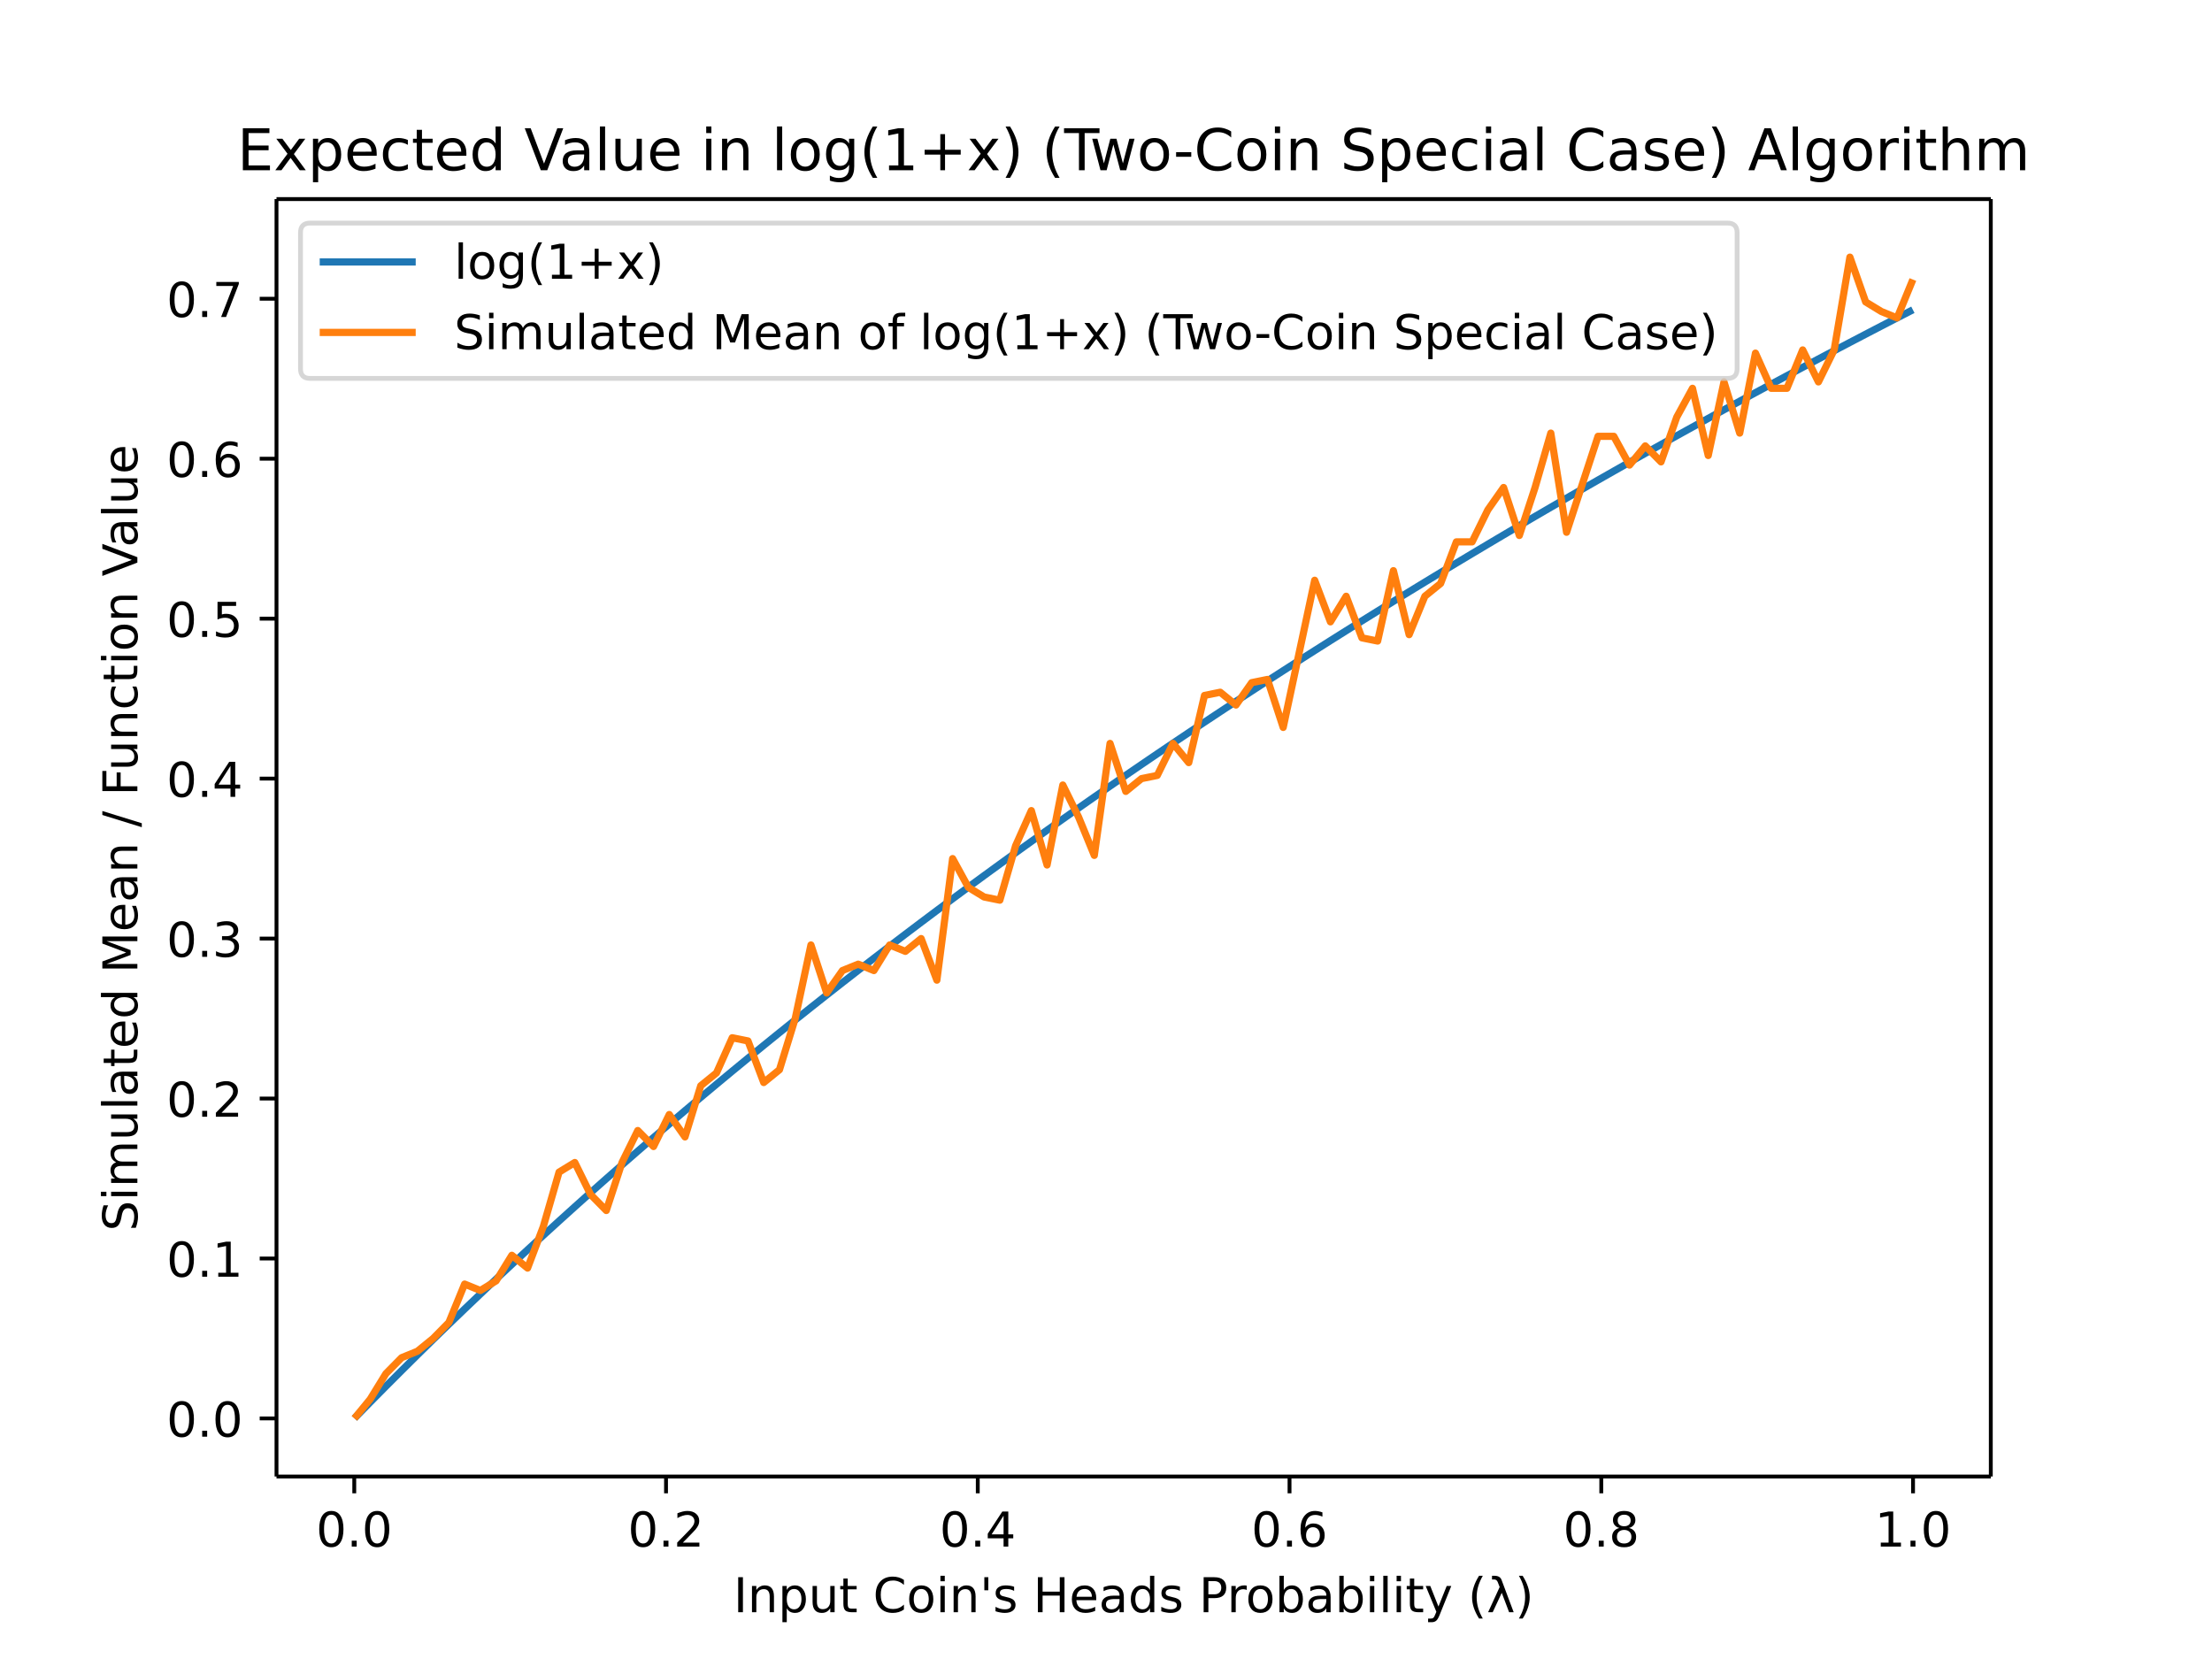
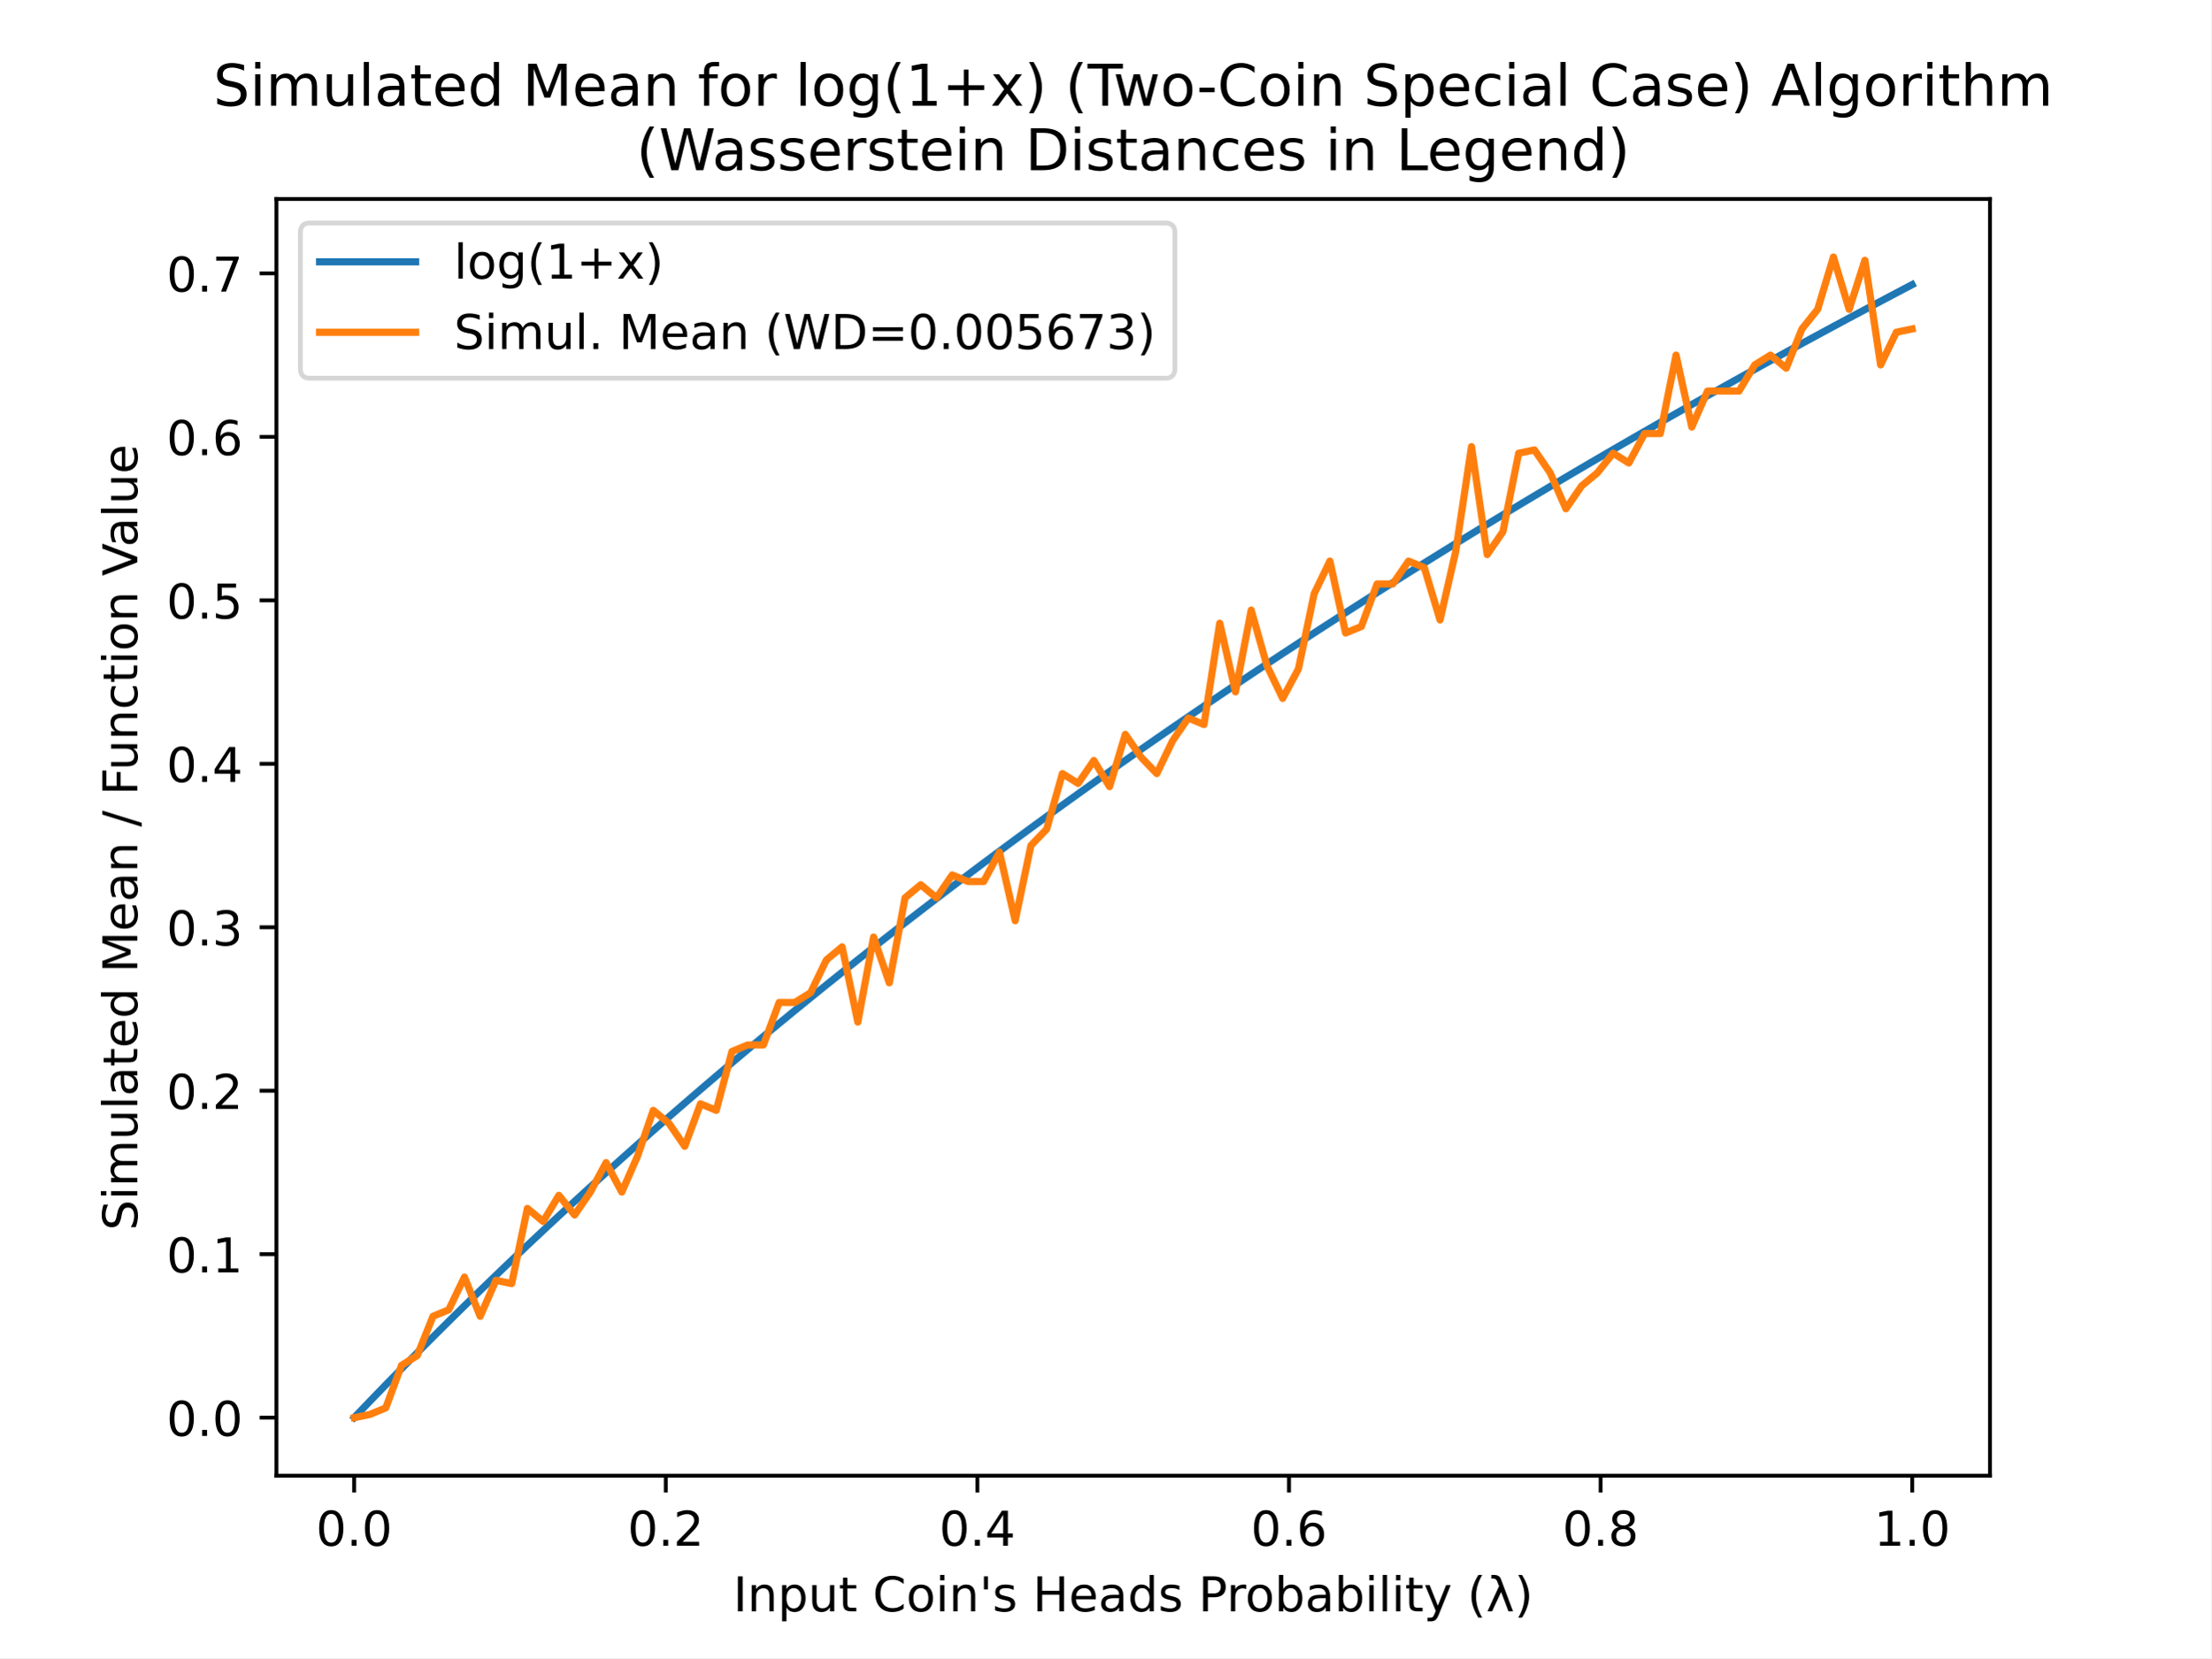
- <svg xmlns="http://www.w3.org/2000/svg" xmlns:xlink="http://www.w3.org/1999/xlink" height="460.8" viewBox="0 0 460.8 345.6" width="614.4">
+ <svg xmlns="http://www.w3.org/2000/svg" xmlns:xlink="http://www.w3.org/1999/xlink" height="345.6pt" version="1.1" viewBox="0 0 460.8 345.6" width="460.8pt">
  <defs>
-     <style>*{stroke-linecap:butt;stroke-linejoin:round}</style>
+     <style type="text/css">
+ *{stroke-linecap:butt;stroke-linejoin:round;}
+   </style>
  </defs>
  <g id="figure_1">
-     <path d="M0 345.6h460.8V0H0z" fill="#fff" id="patch_1" />
+     <g id="patch_1">
+       <path d="M 0 345.6  L 460.8 345.6  L 460.8 0  L 0 0  z " style="fill:#ffffff;" />
+     </g>
    <g id="axes_1">
-       <path d="M57.6 307.584h357.12V41.472H57.6z" fill="#fff" id="patch_2" />
+       <g id="patch_2">
+         <path d="M 57.6 307.584  L 414.72 307.584  L 414.72 41.472  L 57.6 41.472  z " style="fill:#ffffff;" />
+       </g>
      <g id="matplotlib.axis_1">
        <g id="xtick_1">
          <g id="line2d_1">
            <defs>
-               <path d="M0 0v3.5" id="mae0b82c5bc" stroke="#000" stroke-width=".8" />
+               <path d="M 0 0  L 0 3.5  " id="mf1d2640b8d" style="stroke:#000000;stroke-width:0.8;" />
            </defs>
-             <use x="73.8" xlink:href="#mae0b82c5bc" y="307.584" stroke="#000" stroke-width=".8" />
-           </g>
-           <text x="73.8" y="322.182" font-family="DejaVu Sans" font-size="10" font-weight="400" text-anchor="middle" id="text_1">0.0</text>
+             <g>
+               <use style="stroke:#000000;stroke-width:0.8;" x="73.8" xlink:href="#mf1d2640b8d" y="307.584" />
+             </g>
+           </g>
+           <g id="text_1">
+             <text style="font-family:DejaVu Sans;font-size:10px;font-style:normal;font-weight:normal;text-anchor:middle;" transform="rotate(-0, 73.80026, 322.1824)" x="73.8" y="322.182">0.0</text>
+           </g>
        </g>
        <g id="xtick_2">
-           <use x="138.744" xlink:href="#mae0b82c5bc" y="307.584" stroke="#000" stroke-width=".8" id="line2d_2" />
-           <text x="138.744" y="322.182" font-family="DejaVu Sans" font-size="10" font-weight="400" text-anchor="middle" id="text_2">0.2</text>
+           <g id="line2d_2">
+             <g>
+               <use style="stroke:#000000;stroke-width:0.8;" x="138.744" xlink:href="#mf1d2640b8d" y="307.584" />
+             </g>
+           </g>
+           <g id="text_2">
+             <text style="font-family:DejaVu Sans;font-size:10px;font-style:normal;font-weight:normal;text-anchor:middle;" transform="rotate(-0, 138.7442, 322.1824)" x="138.744" y="322.182">0.2</text>
+           </g>
        </g>
        <g id="xtick_3">
-           <use x="203.688" xlink:href="#mae0b82c5bc" y="307.584" stroke="#000" stroke-width=".8" id="line2d_3" />
-           <text x="203.688" y="322.182" font-family="DejaVu Sans" font-size="10" font-weight="400" text-anchor="middle" id="text_3">0.4</text>
+           <g id="line2d_3">
+             <g>
+               <use style="stroke:#000000;stroke-width:0.8;" x="203.688" xlink:href="#mf1d2640b8d" y="307.584" />
+             </g>
+           </g>
+           <g id="text_3">
+             <text style="font-family:DejaVu Sans;font-size:10px;font-style:normal;font-weight:normal;text-anchor:middle;" transform="rotate(-0, 203.6881, 322.1824)" x="203.688" y="322.182">0.4</text>
+           </g>
        </g>
        <g id="xtick_4">
-           <use x="268.632" xlink:href="#mae0b82c5bc" y="307.584" stroke="#000" stroke-width=".8" id="line2d_4" />
-           <text x="268.632" y="322.182" font-family="DejaVu Sans" font-size="10" font-weight="400" text-anchor="middle" id="text_4">0.6</text>
+           <g id="line2d_4">
+             <g>
+               <use style="stroke:#000000;stroke-width:0.8;" x="268.632" xlink:href="#mf1d2640b8d" y="307.584" />
+             </g>
+           </g>
+           <g id="text_4">
+             <text style="font-family:DejaVu Sans;font-size:10px;font-style:normal;font-weight:normal;text-anchor:middle;" transform="rotate(-0, 268.6319, 322.1824)" x="268.632" y="322.182">0.6</text>
+           </g>
        </g>
        <g id="xtick_5">
-           <use x="333.576" xlink:href="#mae0b82c5bc" y="307.584" stroke="#000" stroke-width=".8" id="line2d_5" />
-           <text x="333.576" y="322.182" font-family="DejaVu Sans" font-size="10" font-weight="400" text-anchor="middle" id="text_5">0.8</text>
+           <g id="line2d_5">
+             <g>
+               <use style="stroke:#000000;stroke-width:0.8;" x="333.576" xlink:href="#mf1d2640b8d" y="307.584" />
+             </g>
+           </g>
+           <g id="text_5">
+             <text style="font-family:DejaVu Sans;font-size:10px;font-style:normal;font-weight:normal;text-anchor:middle;" transform="rotate(-0, 333.5758, 322.1824)" x="333.576" y="322.182">0.8</text>
+           </g>
        </g>
        <g id="xtick_6">
-           <use x="398.52" xlink:href="#mae0b82c5bc" y="307.584" stroke="#000" stroke-width=".8" id="line2d_6" />
-           <text x="398.52" y="322.182" font-family="DejaVu Sans" font-size="10" font-weight="400" text-anchor="middle" id="text_6">1.0</text>
-         </g>
-         <text x="236.16" y="335.861" font-family="DejaVu Sans" font-size="10" font-weight="400" text-anchor="middle" id="text_7">Input Coin's Heads Probability (λ)</text>
+           <g id="line2d_6">
+             <g>
+               <use style="stroke:#000000;stroke-width:0.8;" x="398.52" xlink:href="#mf1d2640b8d" y="307.584" />
+             </g>
+           </g>
+           <g id="text_6">
+             <text style="font-family:DejaVu Sans;font-size:10px;font-style:normal;font-weight:normal;text-anchor:middle;" transform="rotate(-0, 398.5197, 322.1824)" x="398.52" y="322.182">1.0</text>
+           </g>
+         </g>
+         <g id="text_7">
+           <text style="font-family:DejaVu Sans;font-size:10px;font-style:normal;font-weight:normal;text-anchor:middle;" transform="rotate(-0, 236.16, 335.8606)" x="236.16" y="335.861">Input Coin's Heads Probability (λ)</text>
+         </g>
      </g>
      <g id="matplotlib.axis_2">
        <g id="ytick_1">
          <g id="line2d_7">
            <defs>
-               <path d="M0 0h-3.5" id="m3c548f5d7b" stroke="#000" stroke-width=".8" />
+               <path d="M 0 0  L -3.5 0  " id="m4334e6ac4e" style="stroke:#000000;stroke-width:0.8;" />
            </defs>
-             <use x="57.6" xlink:href="#m3c548f5d7b" y="295.488" stroke="#000" stroke-width=".8" />
-           </g>
-           <text x="50.6" y="299.287" font-family="DejaVu Sans" font-size="10" font-weight="400" text-anchor="end" id="text_8">0.0</text>
+             <g>
+               <use style="stroke:#000000;stroke-width:0.8;" x="57.6" xlink:href="#m4334e6ac4e" y="295.488" />
+             </g>
+           </g>
+           <g id="text_8">
+             <text style="font-family:DejaVu Sans;font-size:10px;font-style:normal;font-weight:normal;text-anchor:end;" transform="rotate(-0, 50.6, 299.2872)" x="50.6" y="299.287">0.0</text>
+           </g>
        </g>
        <g id="ytick_2">
-           <use x="57.6" xlink:href="#m3c548f5d7b" y="262.166" stroke="#000" stroke-width=".8" id="line2d_8" />
-           <text x="50.6" y="265.965" font-family="DejaVu Sans" font-size="10" font-weight="400" text-anchor="end" id="text_9">0.1</text>
+           <g id="line2d_8">
+             <g>
+               <use style="stroke:#000000;stroke-width:0.8;" x="57.6" xlink:href="#m4334e6ac4e" y="261.415" />
+             </g>
+           </g>
+           <g id="text_9">
+             <text style="font-family:DejaVu Sans;font-size:10px;font-style:normal;font-weight:normal;text-anchor:end;" transform="rotate(-0, 50.6, 265.214)" x="50.6" y="265.214">0.1</text>
+           </g>
        </g>
        <g id="ytick_3">
-           <use x="57.6" xlink:href="#m3c548f5d7b" y="228.843" stroke="#000" stroke-width=".8" id="line2d_9" />
-           <text x="50.6" y="232.643" font-family="DejaVu Sans" font-size="10" font-weight="400" text-anchor="end" id="text_10">0.2</text>
+           <g id="line2d_9">
+             <g>
+               <use style="stroke:#000000;stroke-width:0.8;" x="57.6" xlink:href="#m4334e6ac4e" y="227.342" />
+             </g>
+           </g>
+           <g id="text_10">
+             <text style="font-family:DejaVu Sans;font-size:10px;font-style:normal;font-weight:normal;text-anchor:end;" transform="rotate(-0, 50.6, 231.1407)" x="50.6" y="231.141">0.2</text>
+           </g>
        </g>
        <g id="ytick_4">
-           <use x="57.6" xlink:href="#m3c548f5d7b" y="195.521" stroke="#000" stroke-width=".8" id="line2d_10" />
-           <text x="50.6" y="199.32" font-family="DejaVu Sans" font-size="10" font-weight="400" text-anchor="end" id="text_11">0.3</text>
+           <g id="line2d_10">
+             <g>
+               <use style="stroke:#000000;stroke-width:0.8;" x="57.6" xlink:href="#m4334e6ac4e" y="193.268" />
+             </g>
+           </g>
+           <g id="text_11">
+             <text style="font-family:DejaVu Sans;font-size:10px;font-style:normal;font-weight:normal;text-anchor:end;" transform="rotate(-0, 50.6, 197.0675)" x="50.6" y="197.067">0.3</text>
+           </g>
        </g>
        <g id="ytick_5">
-           <use x="57.6" xlink:href="#m3c548f5d7b" y="162.199" stroke="#000" stroke-width=".8" id="line2d_11" />
-           <text x="50.6" y="165.998" font-family="DejaVu Sans" font-size="10" font-weight="400" text-anchor="end" id="text_12">0.4</text>
+           <g id="line2d_11">
+             <g>
+               <use style="stroke:#000000;stroke-width:0.8;" x="57.6" xlink:href="#m4334e6ac4e" y="159.195" />
+             </g>
+           </g>
+           <g id="text_12">
+             <text style="font-family:DejaVu Sans;font-size:10px;font-style:normal;font-weight:normal;text-anchor:end;" transform="rotate(-0, 50.6, 162.9943)" x="50.6" y="162.994">0.4</text>
+           </g>
        </g>
        <g id="ytick_6">
-           <use x="57.6" xlink:href="#m3c548f5d7b" y="128.876" stroke="#000" stroke-width=".8" id="line2d_12" />
-           <text x="50.6" y="132.676" font-family="DejaVu Sans" font-size="10" font-weight="400" text-anchor="end" id="text_13">0.5</text>
+           <g id="line2d_12">
+             <g>
+               <use style="stroke:#000000;stroke-width:0.8;" x="57.6" xlink:href="#m4334e6ac4e" y="125.122" />
+             </g>
+           </g>
+           <g id="text_13">
+             <text style="font-family:DejaVu Sans;font-size:10px;font-style:normal;font-weight:normal;text-anchor:end;" transform="rotate(-0, 50.6, 128.921)" x="50.6" y="128.921">0.5</text>
+           </g>
        </g>
        <g id="ytick_7">
-           <use x="57.6" xlink:href="#m3c548f5d7b" y="95.554" stroke="#000" stroke-width=".8" id="line2d_13" />
-           <text x="50.6" y="99.353" font-family="DejaVu Sans" font-size="10" font-weight="400" text-anchor="end" id="text_14">0.6</text>
+           <g id="line2d_13">
+             <g>
+               <use style="stroke:#000000;stroke-width:0.8;" x="57.6" xlink:href="#m4334e6ac4e" y="91.049" />
+             </g>
+           </g>
+           <g id="text_14">
+             <text style="font-family:DejaVu Sans;font-size:10px;font-style:normal;font-weight:normal;text-anchor:end;" transform="rotate(-0, 50.6, 94.84778)" x="50.6" y="94.848">0.6</text>
+           </g>
        </g>
        <g id="ytick_8">
-           <use x="57.6" xlink:href="#m3c548f5d7b" y="62.232" stroke="#000" stroke-width=".8" id="line2d_14" />
-           <text x="50.6" y="66.031" font-family="DejaVu Sans" font-size="10" font-weight="400" text-anchor="end" id="text_15">0.7</text>
-         </g>
-         <text transform="rotate(-90 28.617 174.528)" x="28.617" y="174.528" font-family="DejaVu Sans" font-size="10" font-weight="400" text-anchor="middle" id="text_16">Simulated Mean / Function Value</text>
-       </g>
-       <path clip-path="url(#p48004491ce)" d="M73.833 295.455l3.28-3.348 3.278-3.315 3.28-3.282 3.28-3.25 3.278-3.219 3.28-3.188 3.28-3.157 3.278-3.128 3.28-3.1 3.28-3.07 3.278-3.042 3.28-3.015 3.28-2.987 3.278-2.962 3.28-2.935 3.28-2.91 3.278-2.884 3.28-2.86 3.28-2.834 3.279-2.812 3.279-2.788 3.28-2.764 3.279-2.742 3.279-2.72 3.28-2.697 3.279-2.676 3.279-2.655 3.28-2.633 3.279-2.613 3.279-2.593 3.28-2.572 3.279-2.553 3.279-2.534 3.28-2.514 3.279-2.496 3.279-2.476 3.28-2.46 3.279-2.44 3.279-2.423 3.28-2.405 3.279-2.388 3.279-2.372 3.28-2.354 3.279-2.338 3.279-2.322 3.28-2.305 3.279-2.29 3.279-2.274 3.28-2.259 3.279-2.243 3.279-2.229 3.28-2.213 3.279-2.2 3.279-2.184 3.28-2.17 3.279-2.157 3.279-2.142 3.28-2.13 3.279-2.115 3.28-2.102 3.278-2.088 3.28-2.076 3.28-2.063 3.278-2.05 3.28-2.038 3.28-2.025 3.278-2.013 3.28-2.001 3.28-1.99 3.278-1.977 3.28-1.965 3.28-1.954 3.278-1.943 3.28-1.931 3.28-1.92 3.278-1.91 3.28-1.898 3.28-1.888 3.278-1.877 3.28-1.866 3.28-1.856 3.279-1.846 3.279-1.836 3.28-1.826 3.279-1.815 3.279-1.806 3.28-1.796 3.279-1.786 3.279-1.777 3.28-1.768 3.279-1.758 3.279-1.749 3.28-1.74 3.279-1.73 3.279-1.722 3.28-1.713 3.279-1.705 3.279-1.695 3.28-1.687" fill="none" stroke="#1f77b4" stroke-linecap="square" stroke-width="1.5" id="line2d_15" />
-       <path clip-path="url(#p48004491ce)" d="M73.833 295.488l3.28-3.999 3.278-5.331 3.28-3.332 3.28-1.333 3.278-2.666 3.28-3.332 3.28-7.998 3.278 1.333 3.28-2 3.28-5.33 3.278 2.665 3.28-8.664 3.28-11.33 3.278-1.999 3.28 6.665 3.28 3.332 3.278-9.997 3.28-6.664 3.28 3.332 3.279-6.664 3.279 4.665 3.28-10.663 3.279-2.666 3.279-7.331 3.28.666 3.279 8.664 3.279-2.666 3.28-10.663 3.279-15.328 3.279 9.997 3.28-4.665 3.279-1.333 3.279 1.333 3.28-5.332 3.279 1.333 3.279-2.666 3.28 8.664 3.279-25.325 3.279 5.998 3.28 2 3.279.666 3.279-11.33 3.28-7.33 3.279 11.329 3.279-16.661 3.28 6.664 3.279 7.997 3.279-23.325 3.28 9.997 3.279-2.666 3.279-.667 3.28-6.664 3.279 3.999 3.279-13.996 3.28-.666 3.279 2.665 3.279-4.665 3.28-.666 3.279 9.997 3.28-15.329 3.278-15.328 3.28 8.664 3.28-5.332 3.278 8.664 3.28.667 3.28-14.662 3.278 13.329 3.28-7.998 3.28-2.665 3.278-8.664h3.28l3.28-6.665 3.278-4.665 3.28 9.997 3.28-9.997 3.278-11.33 3.28 20.66 3.28-9.996 3.278-9.997h3.28l3.28 5.998 3.279-3.999 3.279 3.333 3.28-9.33 3.279-5.999 3.279 13.996 3.28-15.329 3.279 10.664 3.279-16.662 3.28 7.331h3.279l3.279-7.997 3.28 6.664 3.279-6.664 3.279-19.327 3.28 9.33 3.279 2 3.279 1.332 3.28-7.997" fill="none" stroke="#ff7f0e" stroke-linecap="square" stroke-width="1.5" id="line2d_16" />
-       <path d="M57.6 307.584V41.472" fill="none" stroke="#000" stroke-linecap="square" stroke-width=".8" id="patch_3" />
-       <path d="M414.72 307.584V41.472" fill="none" stroke="#000" stroke-linecap="square" stroke-width=".8" id="patch_4" />
-       <path d="M57.6 307.584h357.12" fill="none" stroke="#000" stroke-linecap="square" stroke-width=".8" id="patch_5" />
-       <path d="M57.6 41.472h357.12" fill="none" stroke="#000" stroke-linecap="square" stroke-width=".8" id="patch_6" />
-       <text x="236.16" y="35.472" font-family="DejaVu Sans" font-size="12" font-weight="400" text-anchor="middle" id="text_17">Expected Value in log(1+x) (Two-Coin Special Case) Algorithm</text>
+           <g id="line2d_14">
+             <g>
+               <use style="stroke:#000000;stroke-width:0.8;" x="57.6" xlink:href="#m4334e6ac4e" y="56.975" />
+             </g>
+           </g>
+           <g id="text_15">
+             <text style="font-family:DejaVu Sans;font-size:10px;font-style:normal;font-weight:normal;text-anchor:end;" transform="rotate(-0, 50.6, 60.77454)" x="50.6" y="60.775">0.7</text>
+           </g>
+         </g>
+         <g id="text_16">
+           <text style="font-family:DejaVu Sans;font-size:10px;font-style:normal;font-weight:normal;text-anchor:middle;" transform="rotate(-90, 28.61719, 174.528)" x="28.617" y="174.528">Simulated Mean / Function Value</text>
+         </g>
+       </g>
+       <g id="line2d_15">
+         <path clip-path="url(#pa13cfd6114)" d="M 73.833 295.454  L 77.112 292.03  L 80.391 288.641  L 83.671 285.285  L 86.95 281.962  L 90.229 278.671  L 93.509 275.411  L 96.788 272.182  L 100.067 268.984  L 103.347 265.815  L 106.626 262.675  L 109.905 259.564  L 113.185 256.482  L 116.464 253.427  L 119.743 250.399  L 123.023 247.397  L 126.302 244.422  L 129.581 241.473  L 132.861 238.549  L 136.14 235.65  L 139.42 232.775  L 142.699 229.924  L 145.978 227.098  L 149.258 224.294  L 152.537 221.513  L 155.816 218.755  L 159.096 216.018  L 162.375 213.304  L 165.654 210.611  L 168.934 207.939  L 172.213 205.288  L 175.492 202.658  L 178.772 200.047  L 182.051 197.457  L 185.33 194.886  L 188.61 192.334  L 191.889 189.801  L 195.168 187.287  L 198.448 184.792  L 201.727 182.314  L 205.006 179.854  L 208.286 177.412  L 211.565 174.988  L 214.844 172.58  L 218.124 170.19  L 221.403 167.816  L 224.682 165.458  L 227.962 163.117  L 231.241 160.791  L 234.52 158.482  L 237.8 156.188  L 241.079 153.909  L 244.358 151.646  L 247.638 149.397  L 250.917 147.163  L 254.196 144.944  L 257.476 142.739  L 260.755 140.548  L 264.034 138.371  L 267.314 136.208  L 270.593 134.059  L 273.872 131.923  L 277.152 129.8  L 280.431 127.691  L 283.71 125.595  L 286.99 123.511  L 290.269 121.44  L 293.548 119.382  L 296.828 117.335  L 300.107 115.302  L 303.386 113.28  L 306.666 111.27  L 309.945 109.272  L 313.224 107.285  L 316.504 105.31  L 319.783 103.347  L 323.062 101.395  L 326.342 99.453  L 329.621 97.523  L 332.9 95.604  L 336.18 93.695  L 339.459 91.797  L 342.739 89.91  L 346.018 88.033  L 349.297 86.166  L 352.577 84.31  L 355.856 82.463  L 359.135 80.627  L 362.415 78.8  L 365.694 76.983  L 368.973 75.176  L 372.253 73.378  L 375.532 71.59  L 378.811 69.811  L 382.091 68.041  L 385.37 66.28  L 388.649 64.529  L 391.929 62.786  L 395.208 61.052  L 398.487 59.327  " style="fill:none;stroke:#1f77b4;stroke-linecap:square;stroke-width:1.5;" />
+       </g>
+       <g id="line2d_16">
+         <path clip-path="url(#pa13cfd6114)" d="M 73.833 295.488  L 77.112 294.807  L 80.391 293.444  L 83.671 284.585  L 86.95 282.54  L 90.229 274.363  L 93.509 273  L 96.788 266.185  L 100.067 274.363  L 103.347 266.866  L 106.626 267.548  L 109.905 251.874  L 113.185 254.6  L 116.464 249.148  L 119.743 253.237  L 123.023 248.467  L 126.302 242.334  L 129.581 248.467  L 132.861 240.971  L 136.14 231.43  L 139.42 234.156  L 142.699 238.926  L 145.978 230.067  L 149.258 231.43  L 152.537 219.164  L 155.816 217.801  L 159.096 217.801  L 162.375 208.942  L 165.654 208.942  L 168.934 206.898  L 172.213 200.083  L 175.492 197.357  L 178.772 213.031  L 182.051 195.313  L 185.33 204.853  L 188.61 187.135  L 191.889 184.409  L 195.168 187.135  L 198.448 182.365  L 201.727 183.728  L 205.006 183.728  L 208.286 177.595  L 211.565 191.905  L 214.844 176.232  L 218.124 172.824  L 221.403 161.239  L 224.682 163.284  L 227.962 158.514  L 231.241 163.965  L 234.52 153.062  L 237.8 157.832  L 241.079 161.239  L 244.358 154.425  L 247.638 149.655  L 250.917 151.017  L 254.196 129.892  L 257.476 144.203  L 260.755 127.166  L 264.034 138.751  L 267.314 145.566  L 270.593 139.433  L 273.872 123.759  L 277.152 116.944  L 280.431 131.936  L 283.71 130.574  L 286.99 121.714  L 290.269 121.714  L 293.548 116.944  L 296.828 118.307  L 300.107 129.211  L 303.386 114.9  L 306.666 93.093  L 309.945 115.581  L 313.224 110.811  L 316.504 94.456  L 319.783 93.774  L 323.062 98.545  L 326.342 106.041  L 329.621 101.271  L 332.9 98.545  L 336.18 94.456  L 339.459 96.5  L 342.739 90.367  L 346.018 90.367  L 349.297 74.012  L 352.577 89.004  L 355.856 81.508  L 359.135 81.508  L 362.415 81.508  L 365.694 76.056  L 368.973 74.012  L 372.253 76.738  L 375.532 68.56  L 378.811 64.471  L 382.091 53.568  L 385.37 64.471  L 388.649 54.249  L 391.929 76.056  L 395.208 69.242  L 398.487 68.56  " style="fill:none;stroke:#ff7f0e;stroke-linecap:square;stroke-width:1.5;" />
+       </g>
+       <g id="patch_3">
+         <path d="M 57.6 307.584  L 57.6 41.472  " style="fill:none;stroke:#000000;stroke-linecap:square;stroke-linejoin:miter;stroke-width:0.8;" />
+       </g>
+       <g id="patch_4">
+         <path d="M 414.72 307.584  L 414.72 41.472  " style="fill:none;stroke:#000000;stroke-linecap:square;stroke-linejoin:miter;stroke-width:0.8;" />
+       </g>
+       <g id="patch_5">
+         <path d="M 57.6 307.584  L 414.72 307.584  " style="fill:none;stroke:#000000;stroke-linecap:square;stroke-linejoin:miter;stroke-width:0.8;" />
+       </g>
+       <g id="patch_6">
+         <path d="M 57.6 41.472  L 414.72 41.472  " style="fill:none;stroke:#000000;stroke-linecap:square;stroke-linejoin:miter;stroke-width:0.8;" />
+       </g>
+       <g id="text_17">
+         <text style="font-family:DejaVu Sans;font-size:12px;font-style:normal;font-weight:normal;" transform="translate(44.43844 22.03462)">Simulated Mean for log(1+x) (Two-Coin Special Case) Algorithm</text>
+         <text style="font-family:DejaVu Sans;font-size:12px;font-style:normal;font-weight:normal;" transform="translate(132.6094 35.472)">(Wasserstein Distances in Legend)</text>
+       </g>
      <g id="legend_1">
-         <path d="M64.6 78.828h295.273q2 0 2-2V48.472q0-2-2-2H64.6q-2 0-2 2v28.356q0 2 2 2z" fill="#fff" opacity=".8" stroke="#ccc" id="patch_7" />
-         <path d="M66.6 54.57h20" fill="none" stroke="#1f77b4" stroke-linecap="square" stroke-width="1.5" id="line2d_17" />
-         <text x="94.6" y="58.07" font-family="DejaVu Sans" font-size="10" font-weight="400" id="text_18">log(1+x)</text>
-         <path d="M66.6 69.249h20" fill="none" stroke="#ff7f0e" stroke-linecap="square" stroke-width="1.5" id="line2d_19" />
-         <text x="94.6" y="72.749" font-family="DejaVu Sans" font-size="10" font-weight="400" id="text_19">Simulated Mean of log(1+x) (Two-Coin Special Case)</text>
+         <g id="patch_7">
+           <path d="M 64.6 78.828  L 242.85 78.828  Q 244.85 78.828 244.85 76.828  L 244.85 48.472  Q 244.85 46.472 242.85 46.472  L 64.6 46.472  Q 62.6 46.472 62.6 48.472  L 62.6 76.828  Q 62.6 78.828 64.6 78.828  z " style="fill:#ffffff;opacity:0.8;stroke:#cccccc;stroke-linejoin:miter;" />
+         </g>
+         <g id="line2d_17">
+           <path d="M 66.6 54.57  L 86.6 54.57  " style="fill:none;stroke:#1f77b4;stroke-linecap:square;stroke-width:1.5;" />
+         </g>
+         <g id="line2d_18" />
+         <g id="text_18">
+           <text style="font-family:DejaVu Sans;font-size:10px;font-style:normal;font-weight:normal;text-anchor:start;" transform="rotate(-0, 94.6, 58.07044)" x="94.6" y="58.07">log(1+x)</text>
+         </g>
+         <g id="line2d_19">
+           <path d="M 66.6 69.249  L 86.6 69.249  " style="fill:none;stroke:#ff7f0e;stroke-linecap:square;stroke-width:1.5;" />
+         </g>
+         <g id="line2d_20" />
+         <g id="text_19">
+           <text style="font-family:DejaVu Sans;font-size:10px;font-style:normal;font-weight:normal;text-anchor:start;" transform="rotate(-0, 94.6, 72.74856)" x="94.6" y="72.749">Simul. Mean (WD=0.005673)</text>
+         </g>
      </g>
    </g>
  </g>
  <defs>
-     <clipPath id="p48004491ce">
-       <path d="M57.6 41.472h357.12v266.112H57.6z" />
+     <clipPath id="pa13cfd6114">
+       <rect height="266.112" width="357.12" x="57.6" y="41.472" />
    </clipPath>
  </defs>
</svg>
